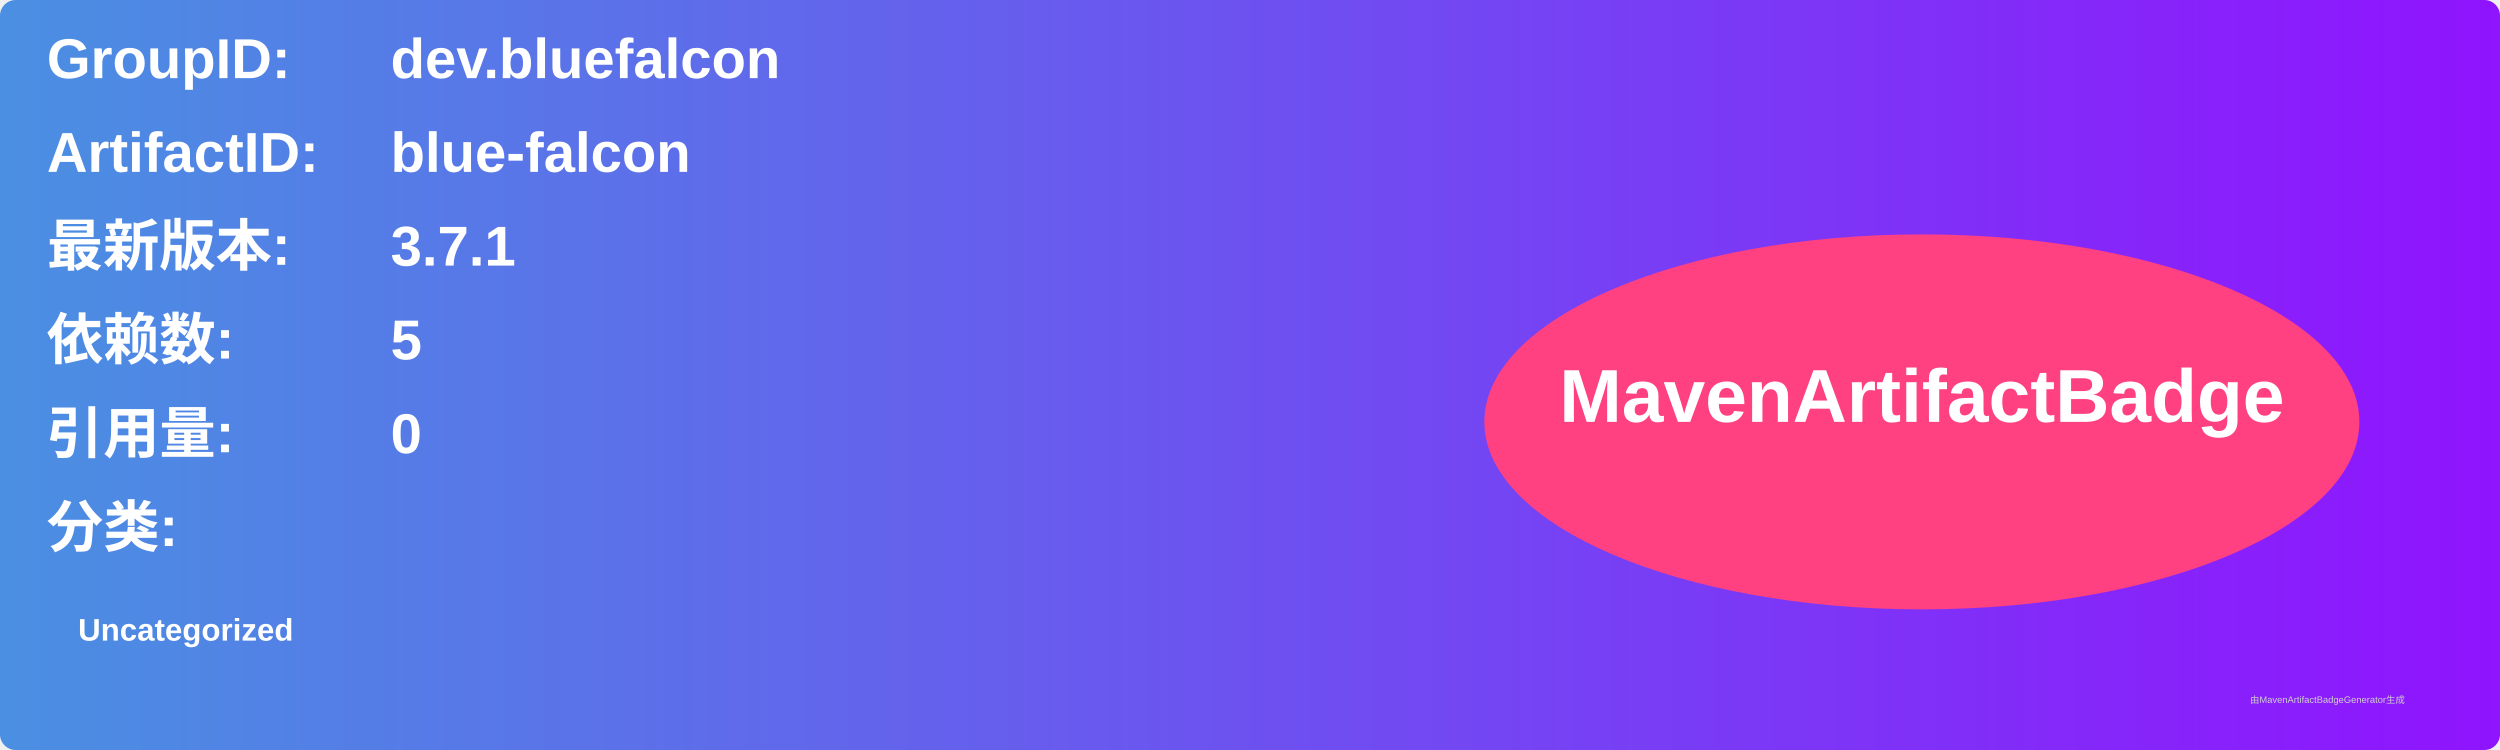
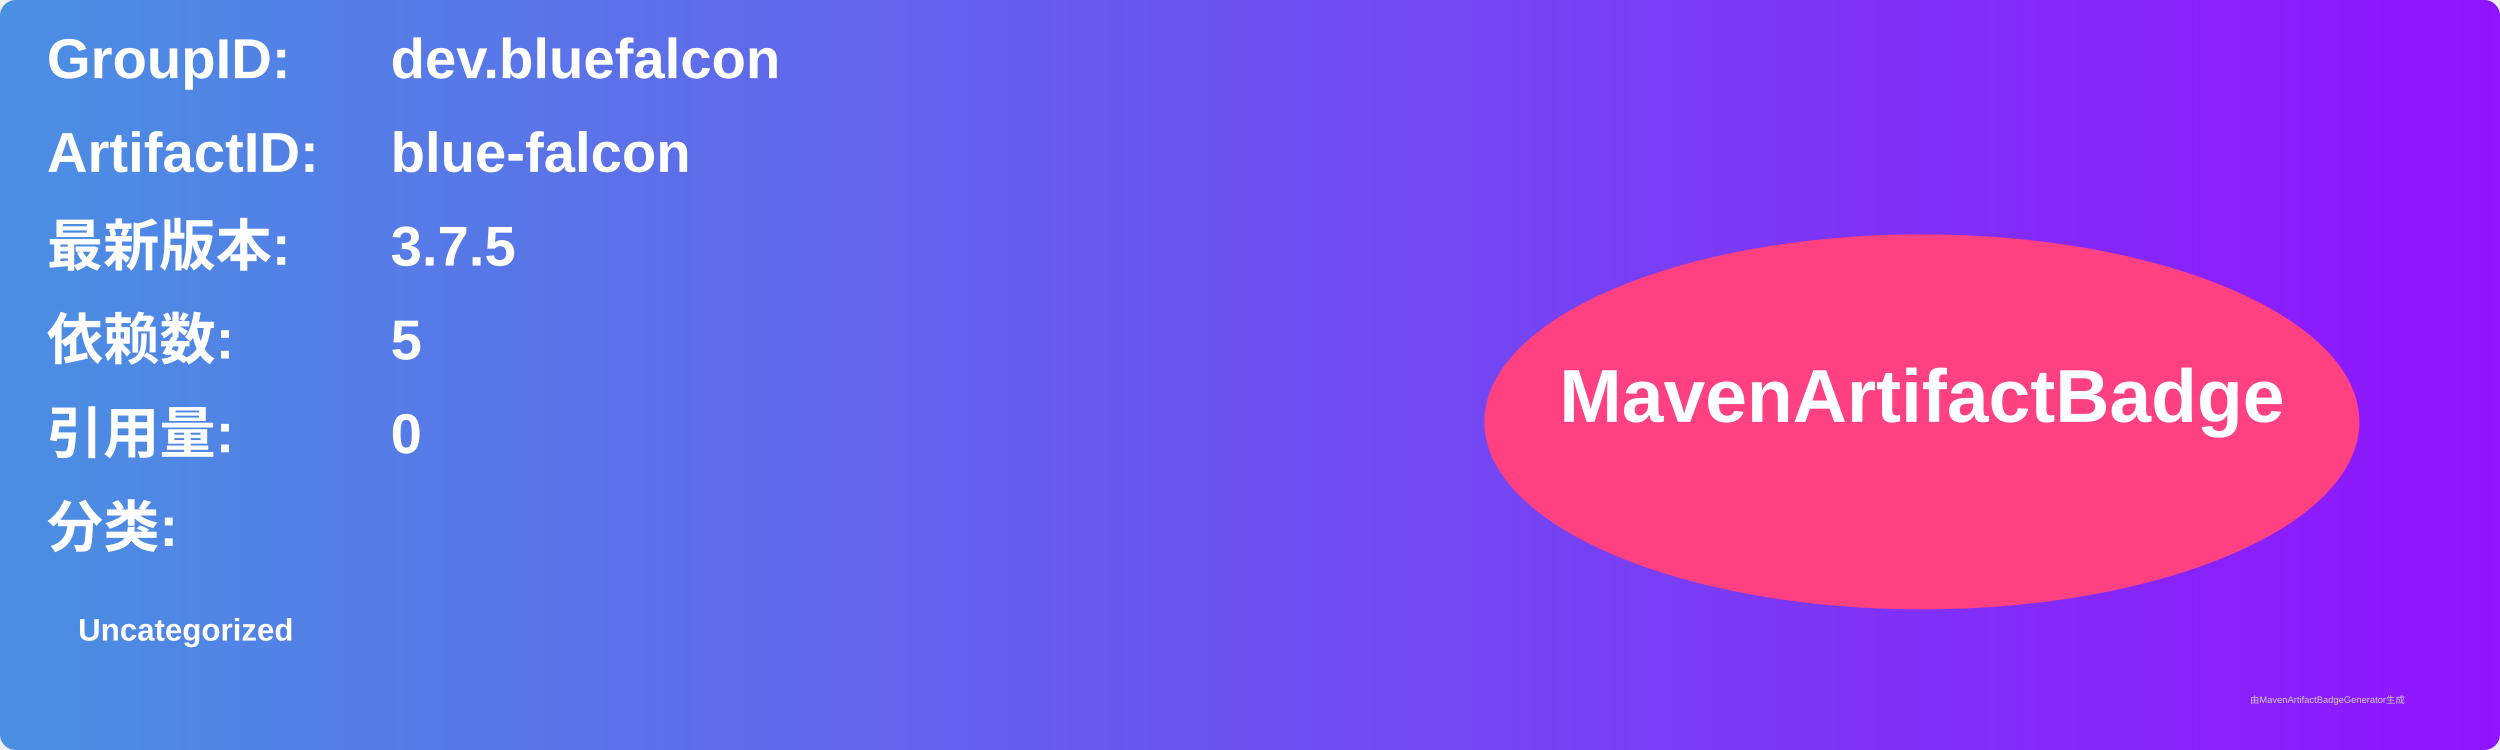
<svg xmlns="http://www.w3.org/2000/svg" width="800" height="240" viewBox="0 0 800 240">
  <linearGradient id="grad" x1="0%" y1="0%" x2="100%" y2="0%">
    <stop offset="0%" stop-color="#4a90e2" />
    <stop offset="100%" stop-color="#9013fe" />
  </linearGradient>
  <rect width="100%" height="100%" rx="5" ry="5" fill="url(#grad)" />
  <g transform="translate(15, 15)">
    <text x="0" y="10" font-family="Arial" font-size="18" fill="white" font-weight="bold" width="260">GroupID:</text>
    <text x="110" y="10" font-family="Arial" font-size="18" fill="white" font-weight="bold" width="460">dev.bluefalcon</text>
    <text x="0" y="40" font-family="Arial" font-size="18" fill="white" font-weight="bold" width="260">ArtifactID:</text>
    <text x="110" y="40" font-family="Arial" font-size="18" fill="white" font-weight="bold" width="460">blue-falcon</text>
    <text x="0" y="70" font-family="Arial" font-size="18" fill="white" font-weight="bold">最新版本:</text>
    <text x="110" y="70" font-family="Arial" font-size="18" fill="white" font-weight="bold">
-       <tspan font-weight="bold">3.7.1</tspan>
+       <tspan font-weight="bold">3.7.5</tspan>
    </text>
    <text x="0" y="100" font-family="Arial" font-size="18" fill="white" font-weight="bold">依赖数: </text>
    <text x="110" y="100" font-family="Arial" font-size="18" fill="white">
      <tspan font-weight="bold">5</tspan>
    </text>
    <text x="0" y="130" font-family="Arial" font-size="18" fill="white" font-weight="bold">引用量: </text>
    <text x="110" y="130" font-family="Arial" font-size="18" fill="white">
      <tspan font-weight="bold">0</tspan>
    </text>
    <text x="0" y="160" font-family="Arial" font-size="18" fill="white" font-weight="bold">分类:</text>
    <text x="10" y="190" font-family="Arial" font-size="10" fill="white">
      <tspan font-weight="bold">Uncategorized</tspan>
    </text>
    <ellipse cx="600" cy="120" rx="140" ry="60" fill="#ff4081" />
    <text x="600" y="120" text-anchor="middle" font-family="Arial" font-size="24" fill="white" font-weight="bold">MavenArtifactBadge</text>
  </g>
  <text x="720" y="225" font-family="Arial" font-size="3" fill="#d0d0d0">由MavenArtifactBadgeGenerator生成</text>
</svg>
